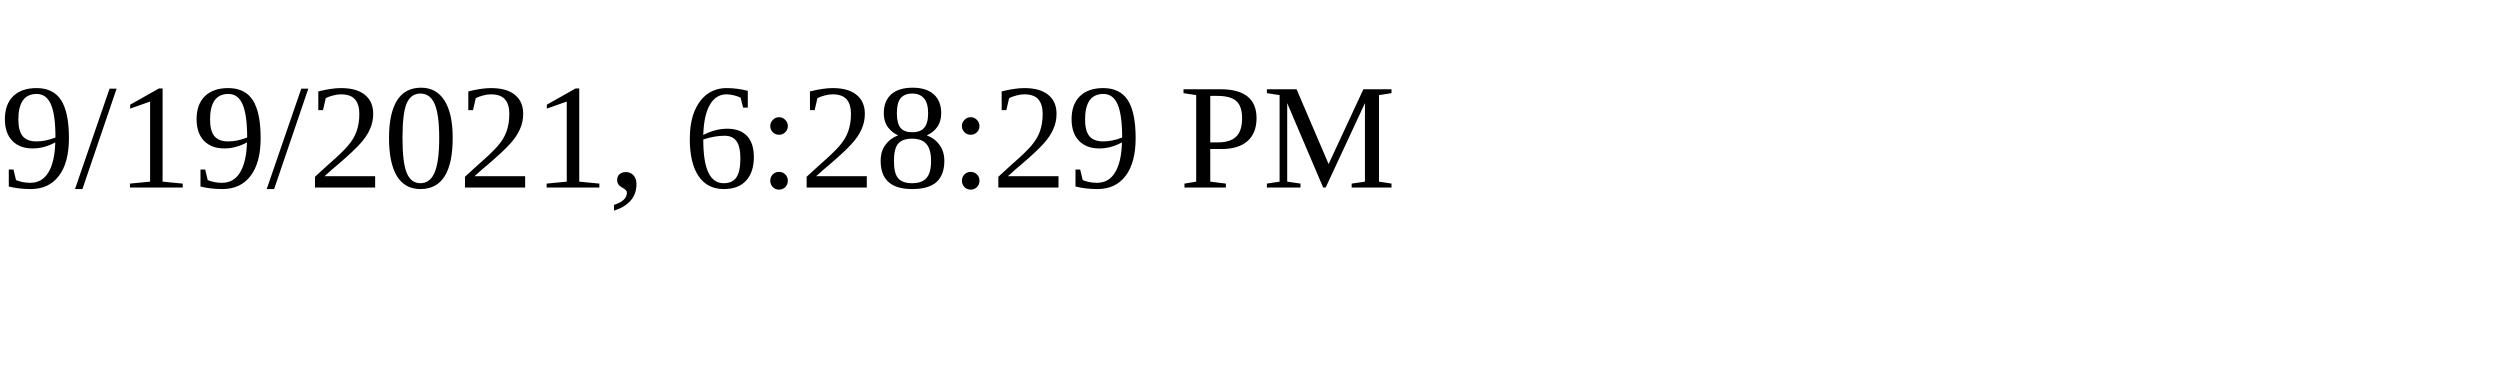
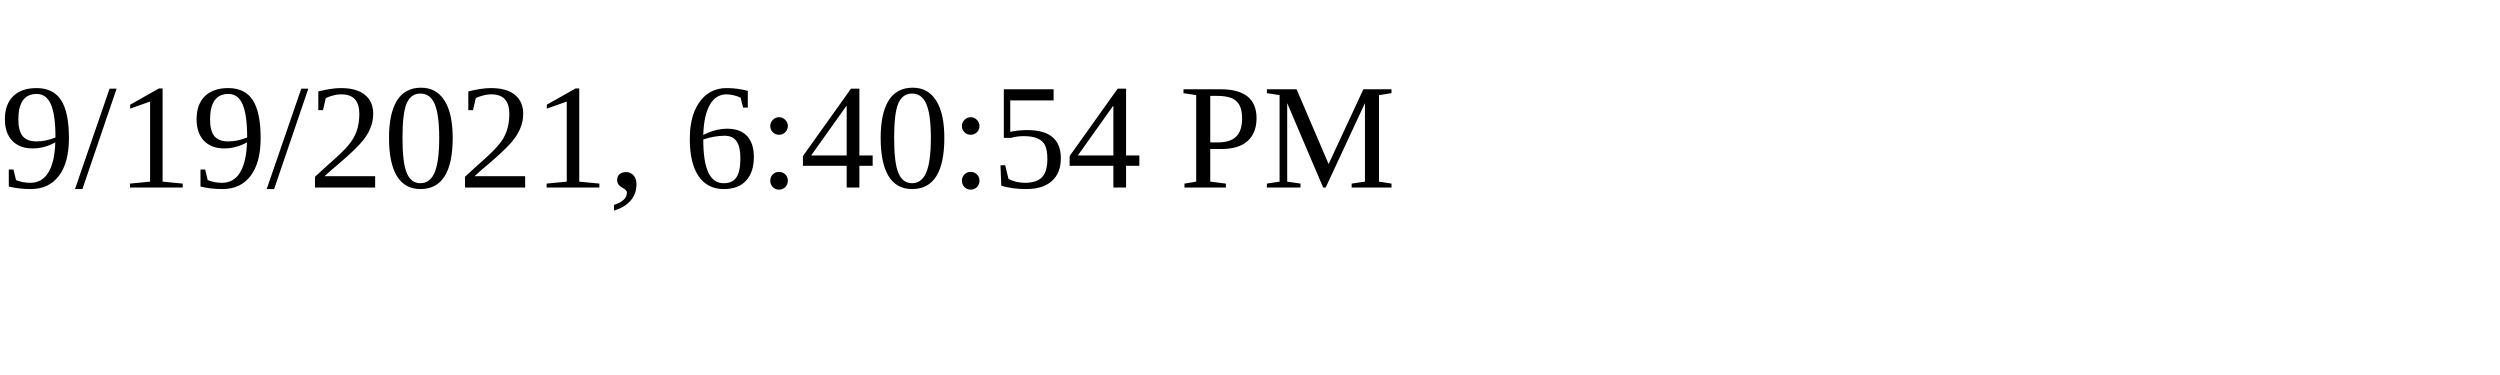
<svg xmlns="http://www.w3.org/2000/svg" height="30" width="200">
-   <text x="0" y="15">9/19/2021, 6:28:29 PM</text>
+   <text x="0" y="15">9/19/2021, 6:40:54 PM</text>
</svg>
